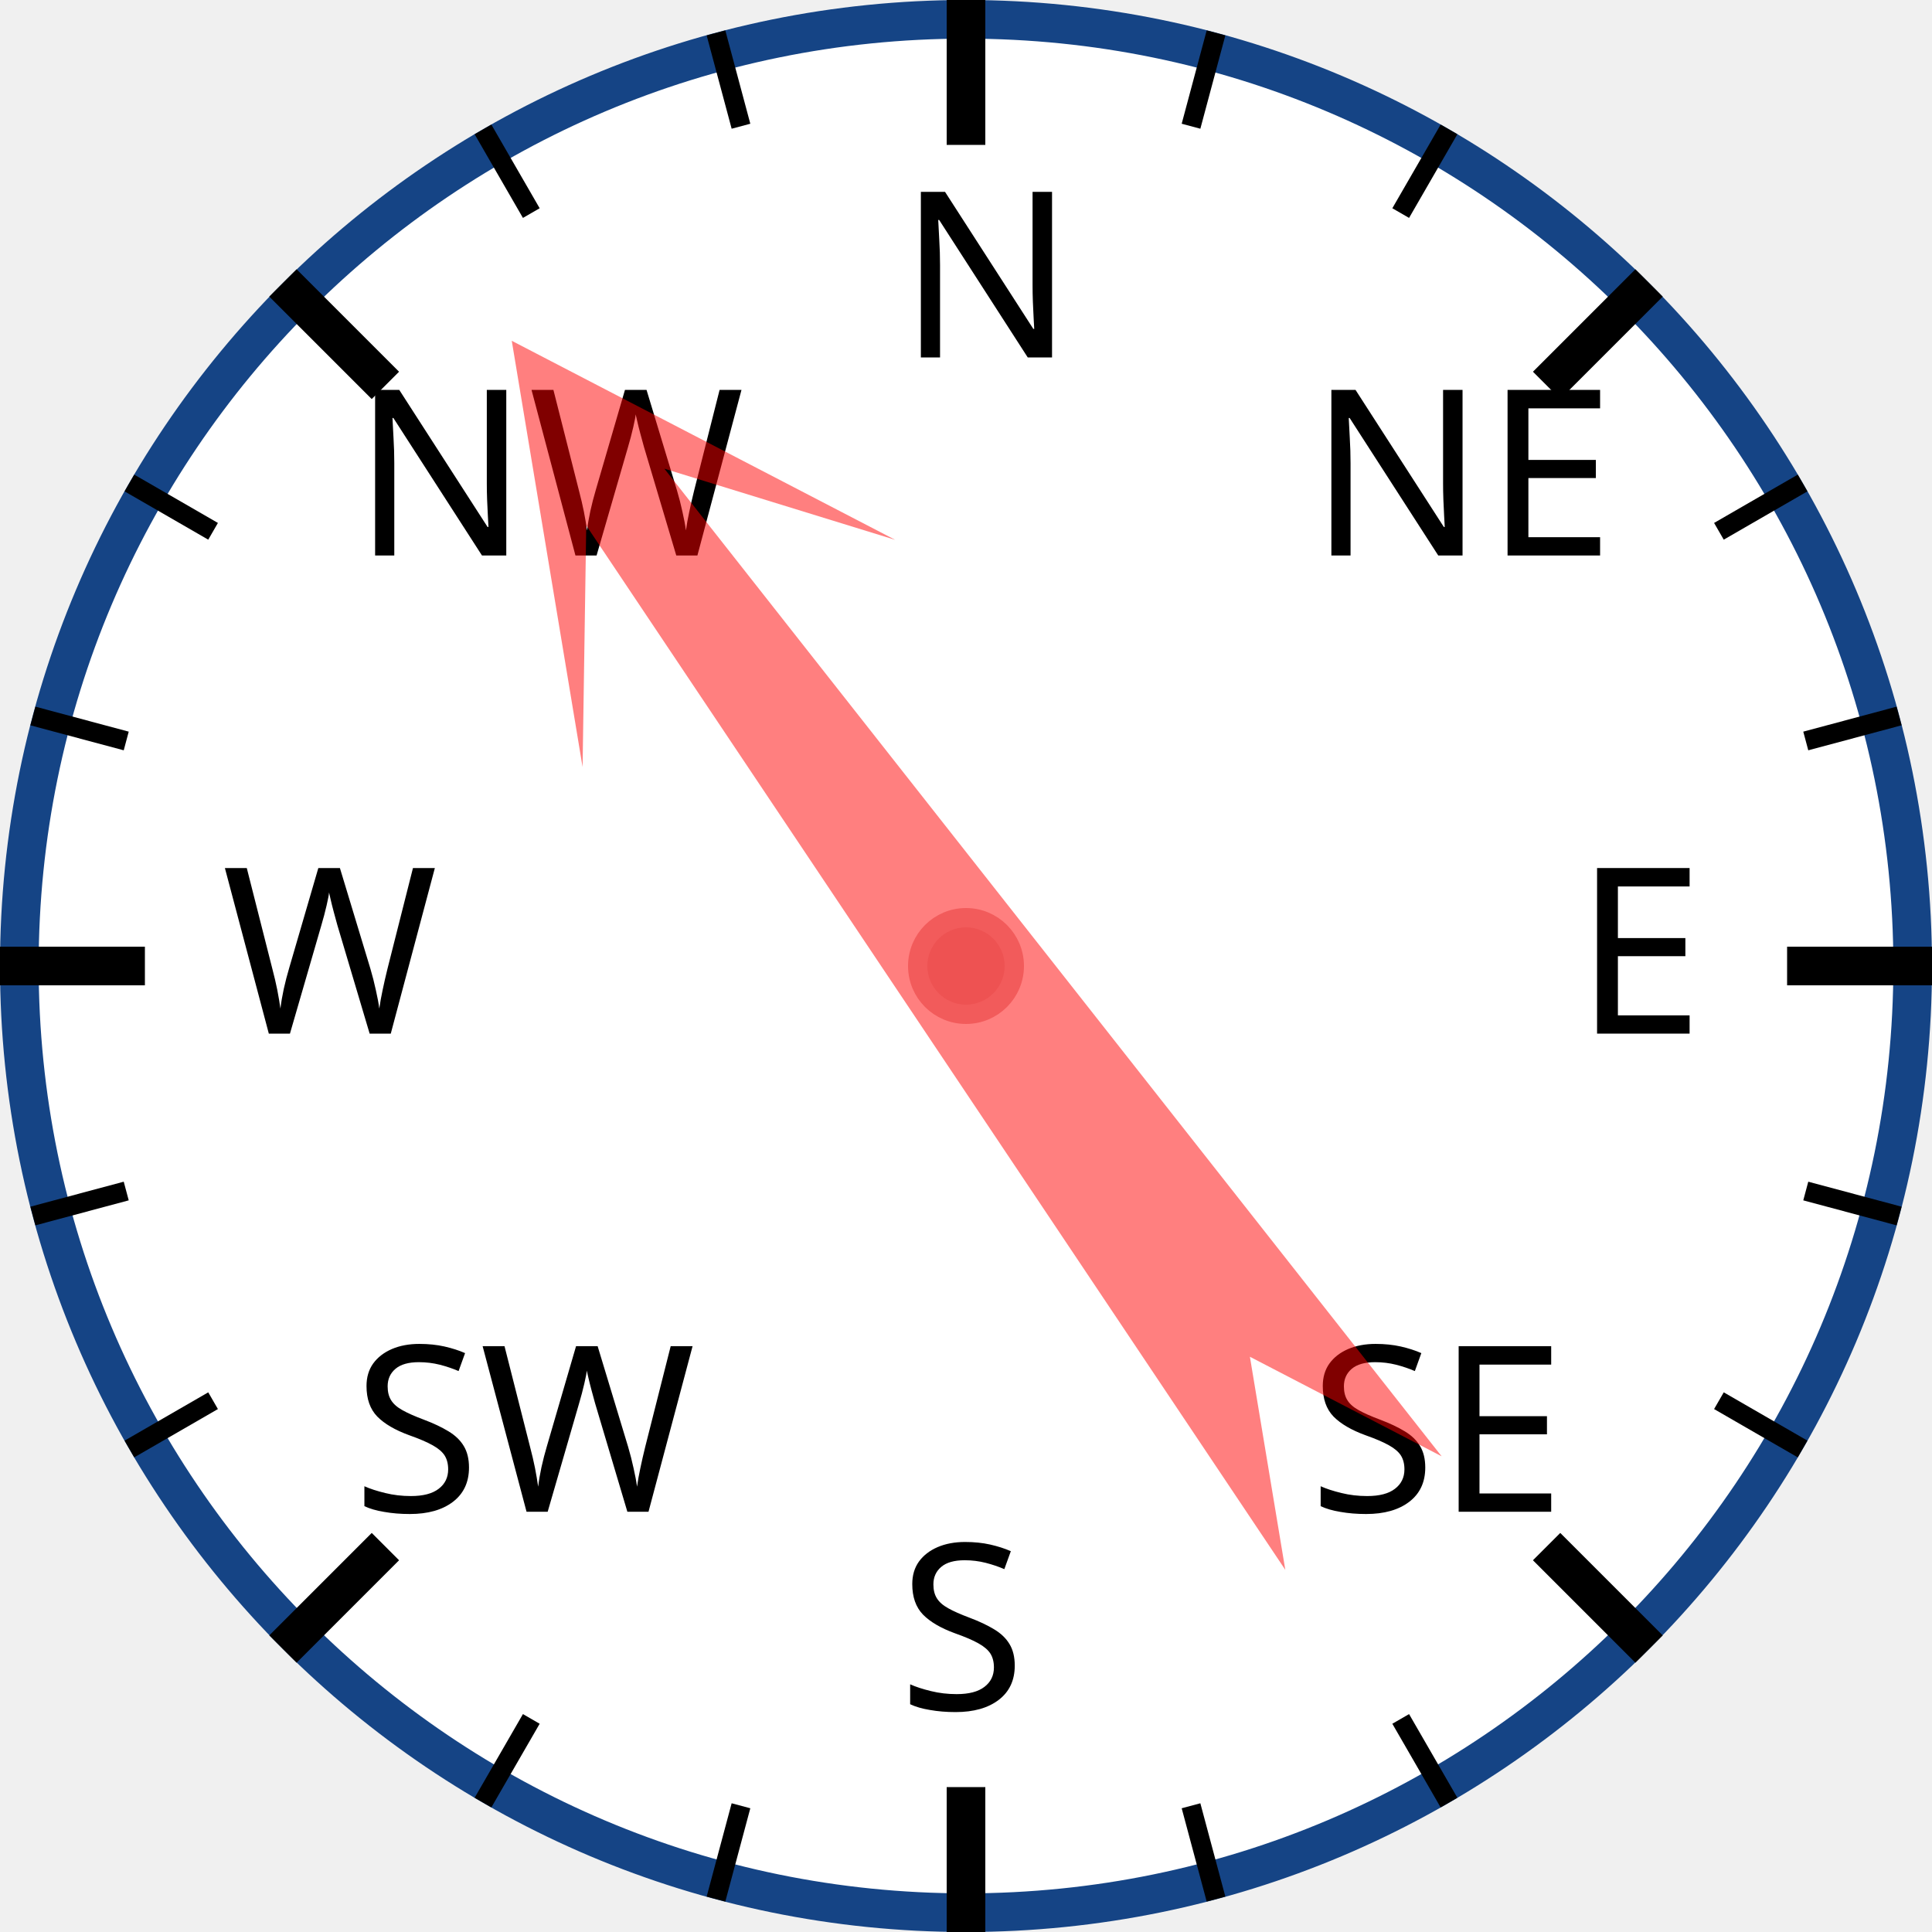
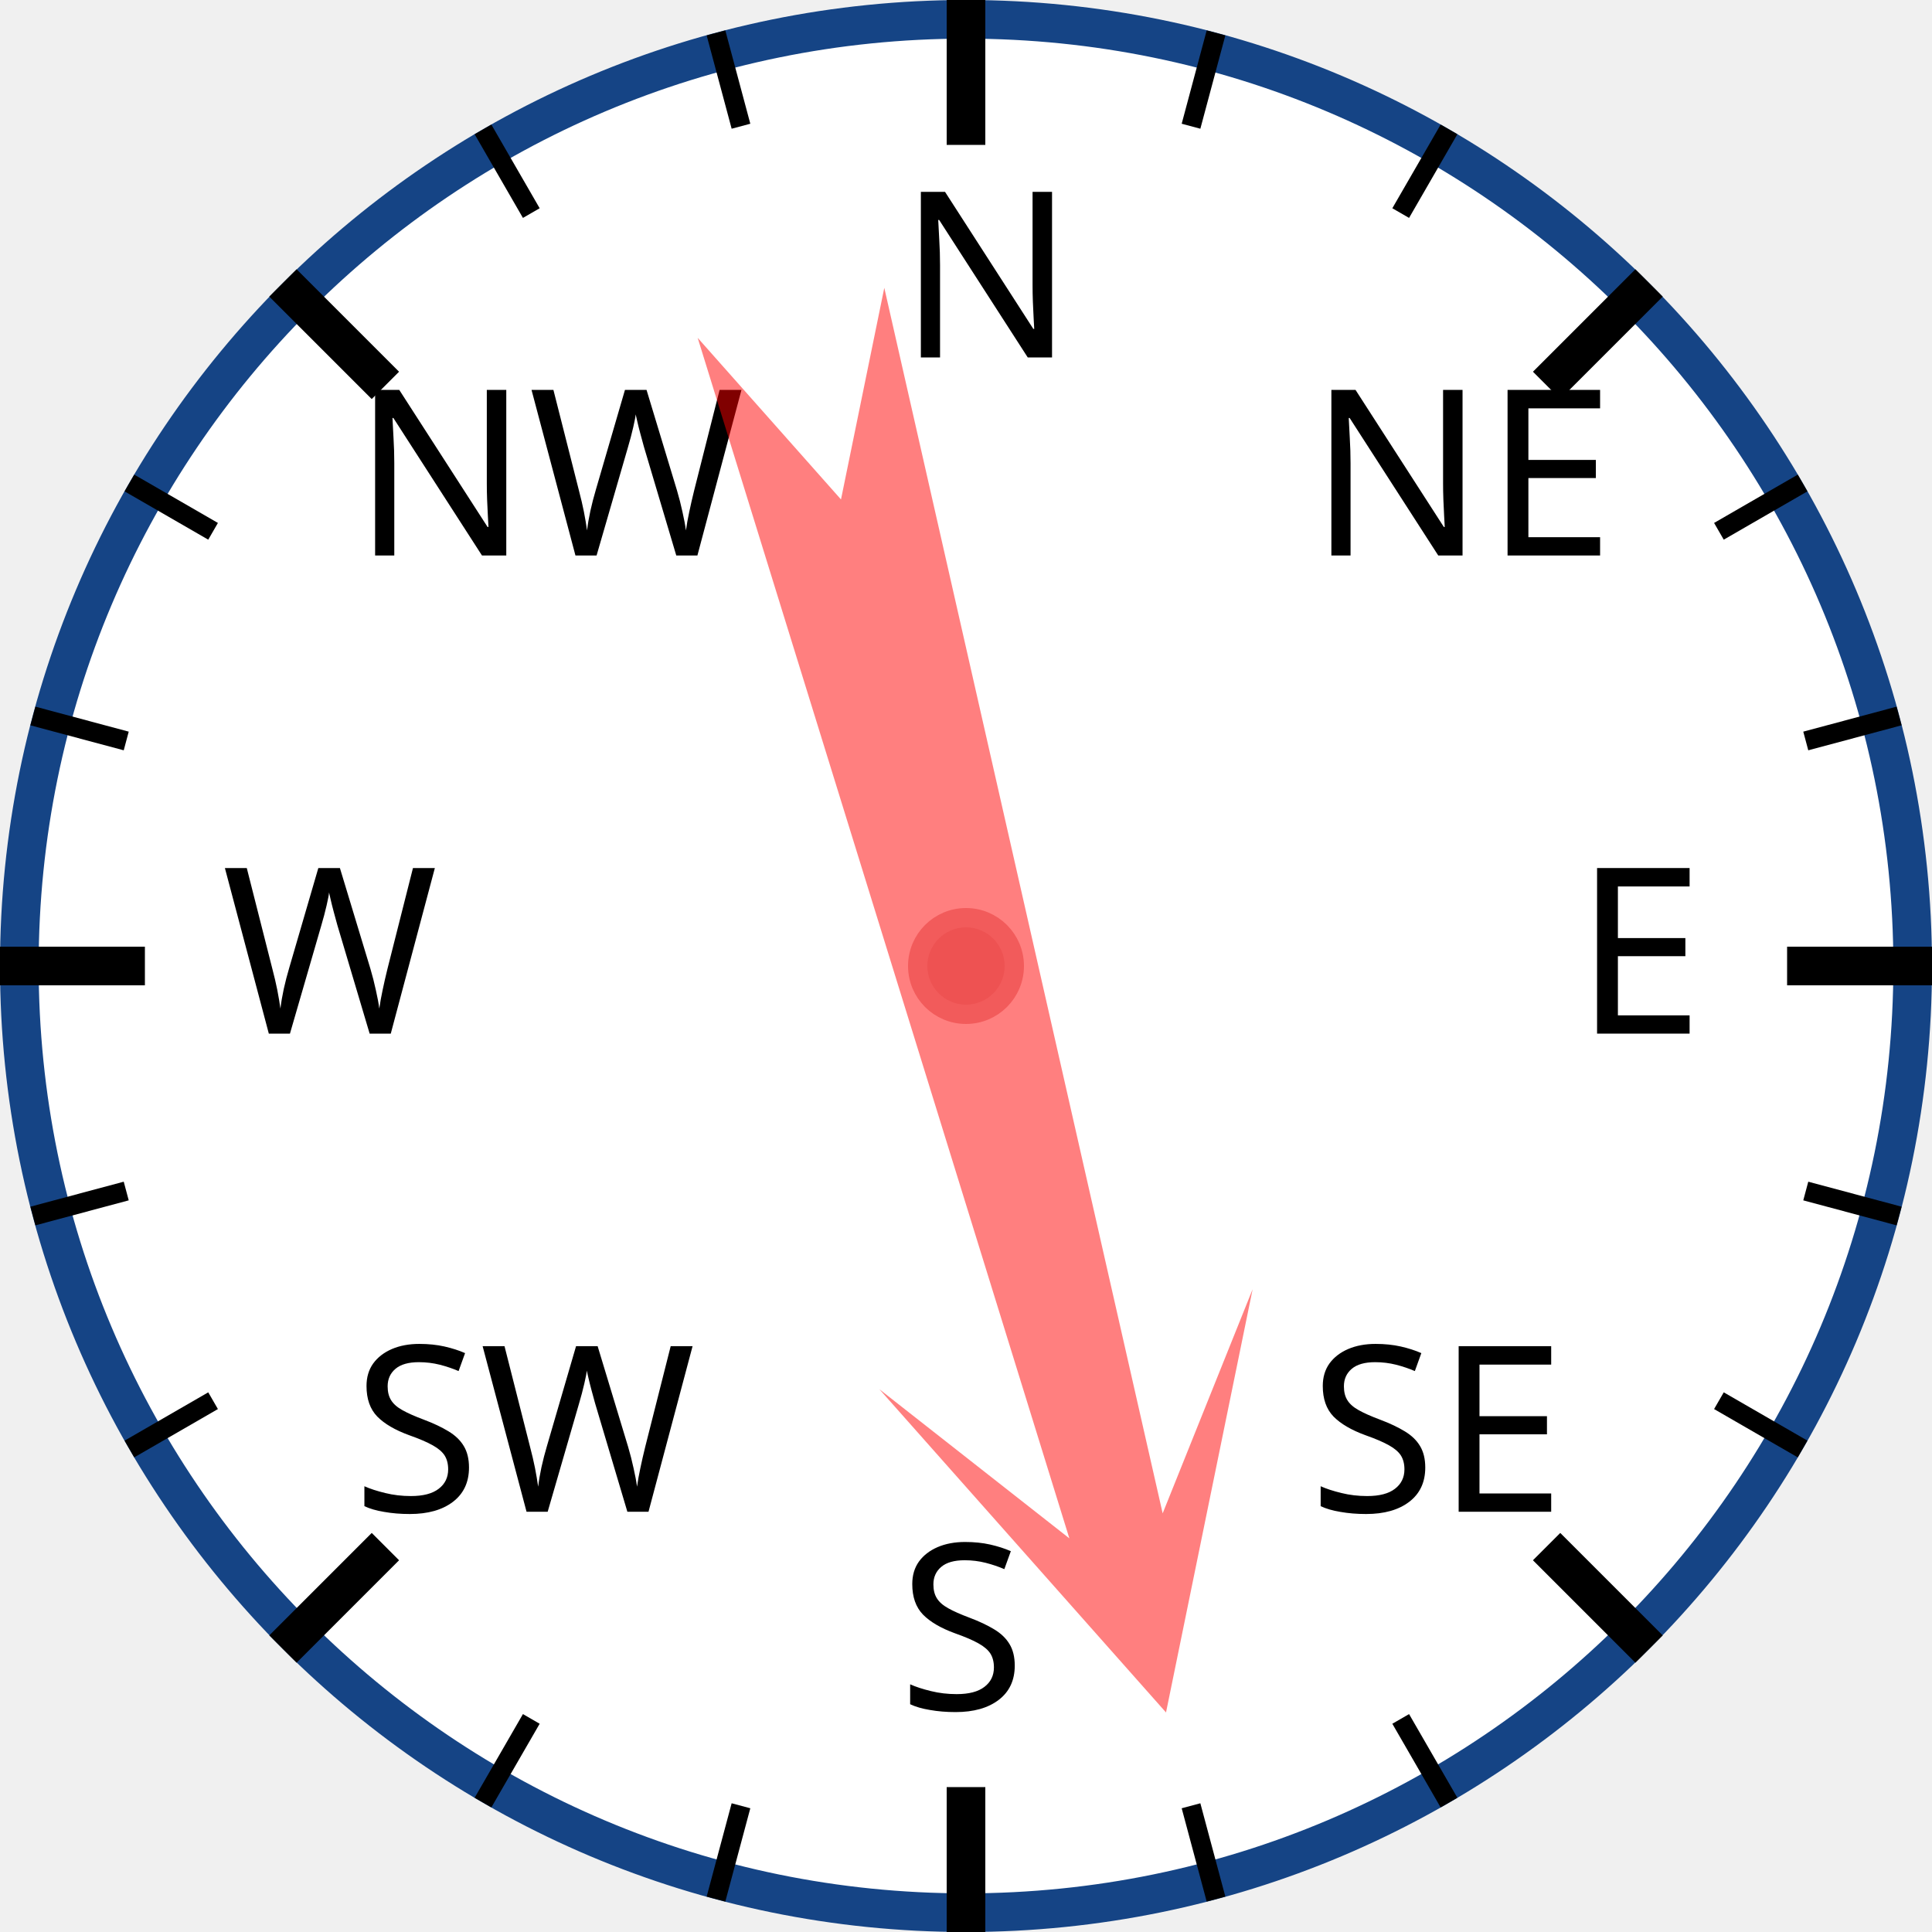
<svg xmlns="http://www.w3.org/2000/svg" width="120px" height="120px" viewBox="0 0 200 200">
  <circle cx="100" cy="100" r="98" style="fill: white; stroke: #154485; stroke-width: 4;" />
  <text x="93.0" y="37.0" style="font-family: sans-serif; font-size: 18pt;">N</text>
  <line x1="100.0" y1="0.0" x2="100.0" y2="15.0" style="stroke: black; stroke-width: 4;" />
  <line x1="74.118" y1="3.407" x2="76.706" y2="13.067" style="stroke: black; stroke-width: 2;" />
  <line x1="50" y1="13.397" x2="55" y2="22.058" style="stroke: black; stroke-width: 2;" />
  <text x="36.503" y="57.503" style="font-family: sans-serif; font-size: 18pt;">NW</text>
  <line x1="29.289" y1="29.289" x2="39.896" y2="39.896" style="stroke: black; stroke-width: 4;" />
  <line x1="13.397" y1="50" x2="22.058" y2="55" style="stroke: black; stroke-width: 2;" />
  <line x1="3.407" y1="74.118" x2="13.067" y2="76.706" style="stroke: black; stroke-width: 2;" />
  <text x="23.0" y="107.0" style="font-family: sans-serif; font-size: 18pt;">W</text>
  <line x1="0.0" y1="100.0" x2="15.0" y2="100.0" style="stroke: black; stroke-width: 4;" />
  <line x1="3.407" y1="125.882" x2="13.067" y2="123.294" style="stroke: black; stroke-width: 2;" />
  <line x1="13.397" y1="150" x2="22.058" y2="145" style="stroke: black; stroke-width: 2;" />
  <text x="36.503" y="156.497" style="font-family: sans-serif; font-size: 18pt;">SW</text>
  <line x1="29.289" y1="170.711" x2="39.896" y2="160.104" style="stroke: black; stroke-width: 4;" />
  <line x1="50" y1="186.603" x2="55" y2="177.942" style="stroke: black; stroke-width: 2;" />
  <line x1="74.118" y1="196.593" x2="76.706" y2="186.933" style="stroke: black; stroke-width: 2;" />
  <text x="93" y="177.0" style="font-family: sans-serif; font-size: 18pt;">S</text>
  <line x1="100" y1="200.0" x2="100" y2="185.0" style="stroke: black; stroke-width: 4;" />
  <line x1="125.882" y1="196.593" x2="123.294" y2="186.933" style="stroke: black; stroke-width: 2;" />
  <line x1="150.0" y1="186.603" x2="145.0" y2="177.942" style="stroke: black; stroke-width: 2;" />
  <text x="135.497" y="156.497" style="font-family: sans-serif; font-size: 18pt;">SE</text>
  <line x1="170.711" y1="170.711" x2="160.104" y2="160.104" style="stroke: black; stroke-width: 4;" />
  <line x1="186.603" y1="150" x2="177.942" y2="145" style="stroke: black; stroke-width: 2;" />
  <line x1="196.593" y1="125.882" x2="186.933" y2="123.294" style="stroke: black; stroke-width: 2;" />
  <text x="163.0" y="107" style="font-family: sans-serif; font-size: 18pt;">E</text>
  <line x1="200.0" y1="100" x2="185.0" y2="100" style="stroke: black; stroke-width: 4;" />
  <line x1="196.593" y1="74.118" x2="186.933" y2="76.706" style="stroke: black; stroke-width: 2;" />
  <line x1="186.603" y1="50" x2="177.942" y2="55" style="stroke: black; stroke-width: 2;" />
  <text x="135.497" y="57.503" style="font-family: sans-serif; font-size: 18pt;">NE</text>
  <line x1="170.711" y1="29.289" x2="160.104" y2="39.896" style="stroke: black; stroke-width: 4;" />
  <line x1="150" y1="13.397" x2="145" y2="22.058" style="stroke: black; stroke-width: 2;" />
  <line x1="125.882" y1="3.407" x2="123.294" y2="13.067" style="stroke: black; stroke-width: 2;" />
-   <polygon points="100 20 120 60 105 40 110 170 100 150 90 170 95 40 80 60" style="fill: red; fill-opacity: 0.5;" transform="rotate(324,100,100)" />
+   <polygon points="100 20 120 60 105 40 110 170 100 150 90 170 95 40 80 60" style="fill: red; fill-opacity: 0.5;" transform="rotate(165,100,100)" />
  <circle cx="100" cy="100" r="5" style="fill: #EE5252; stroke: #F25B5B; stroke-width: 2;" />
</svg>
